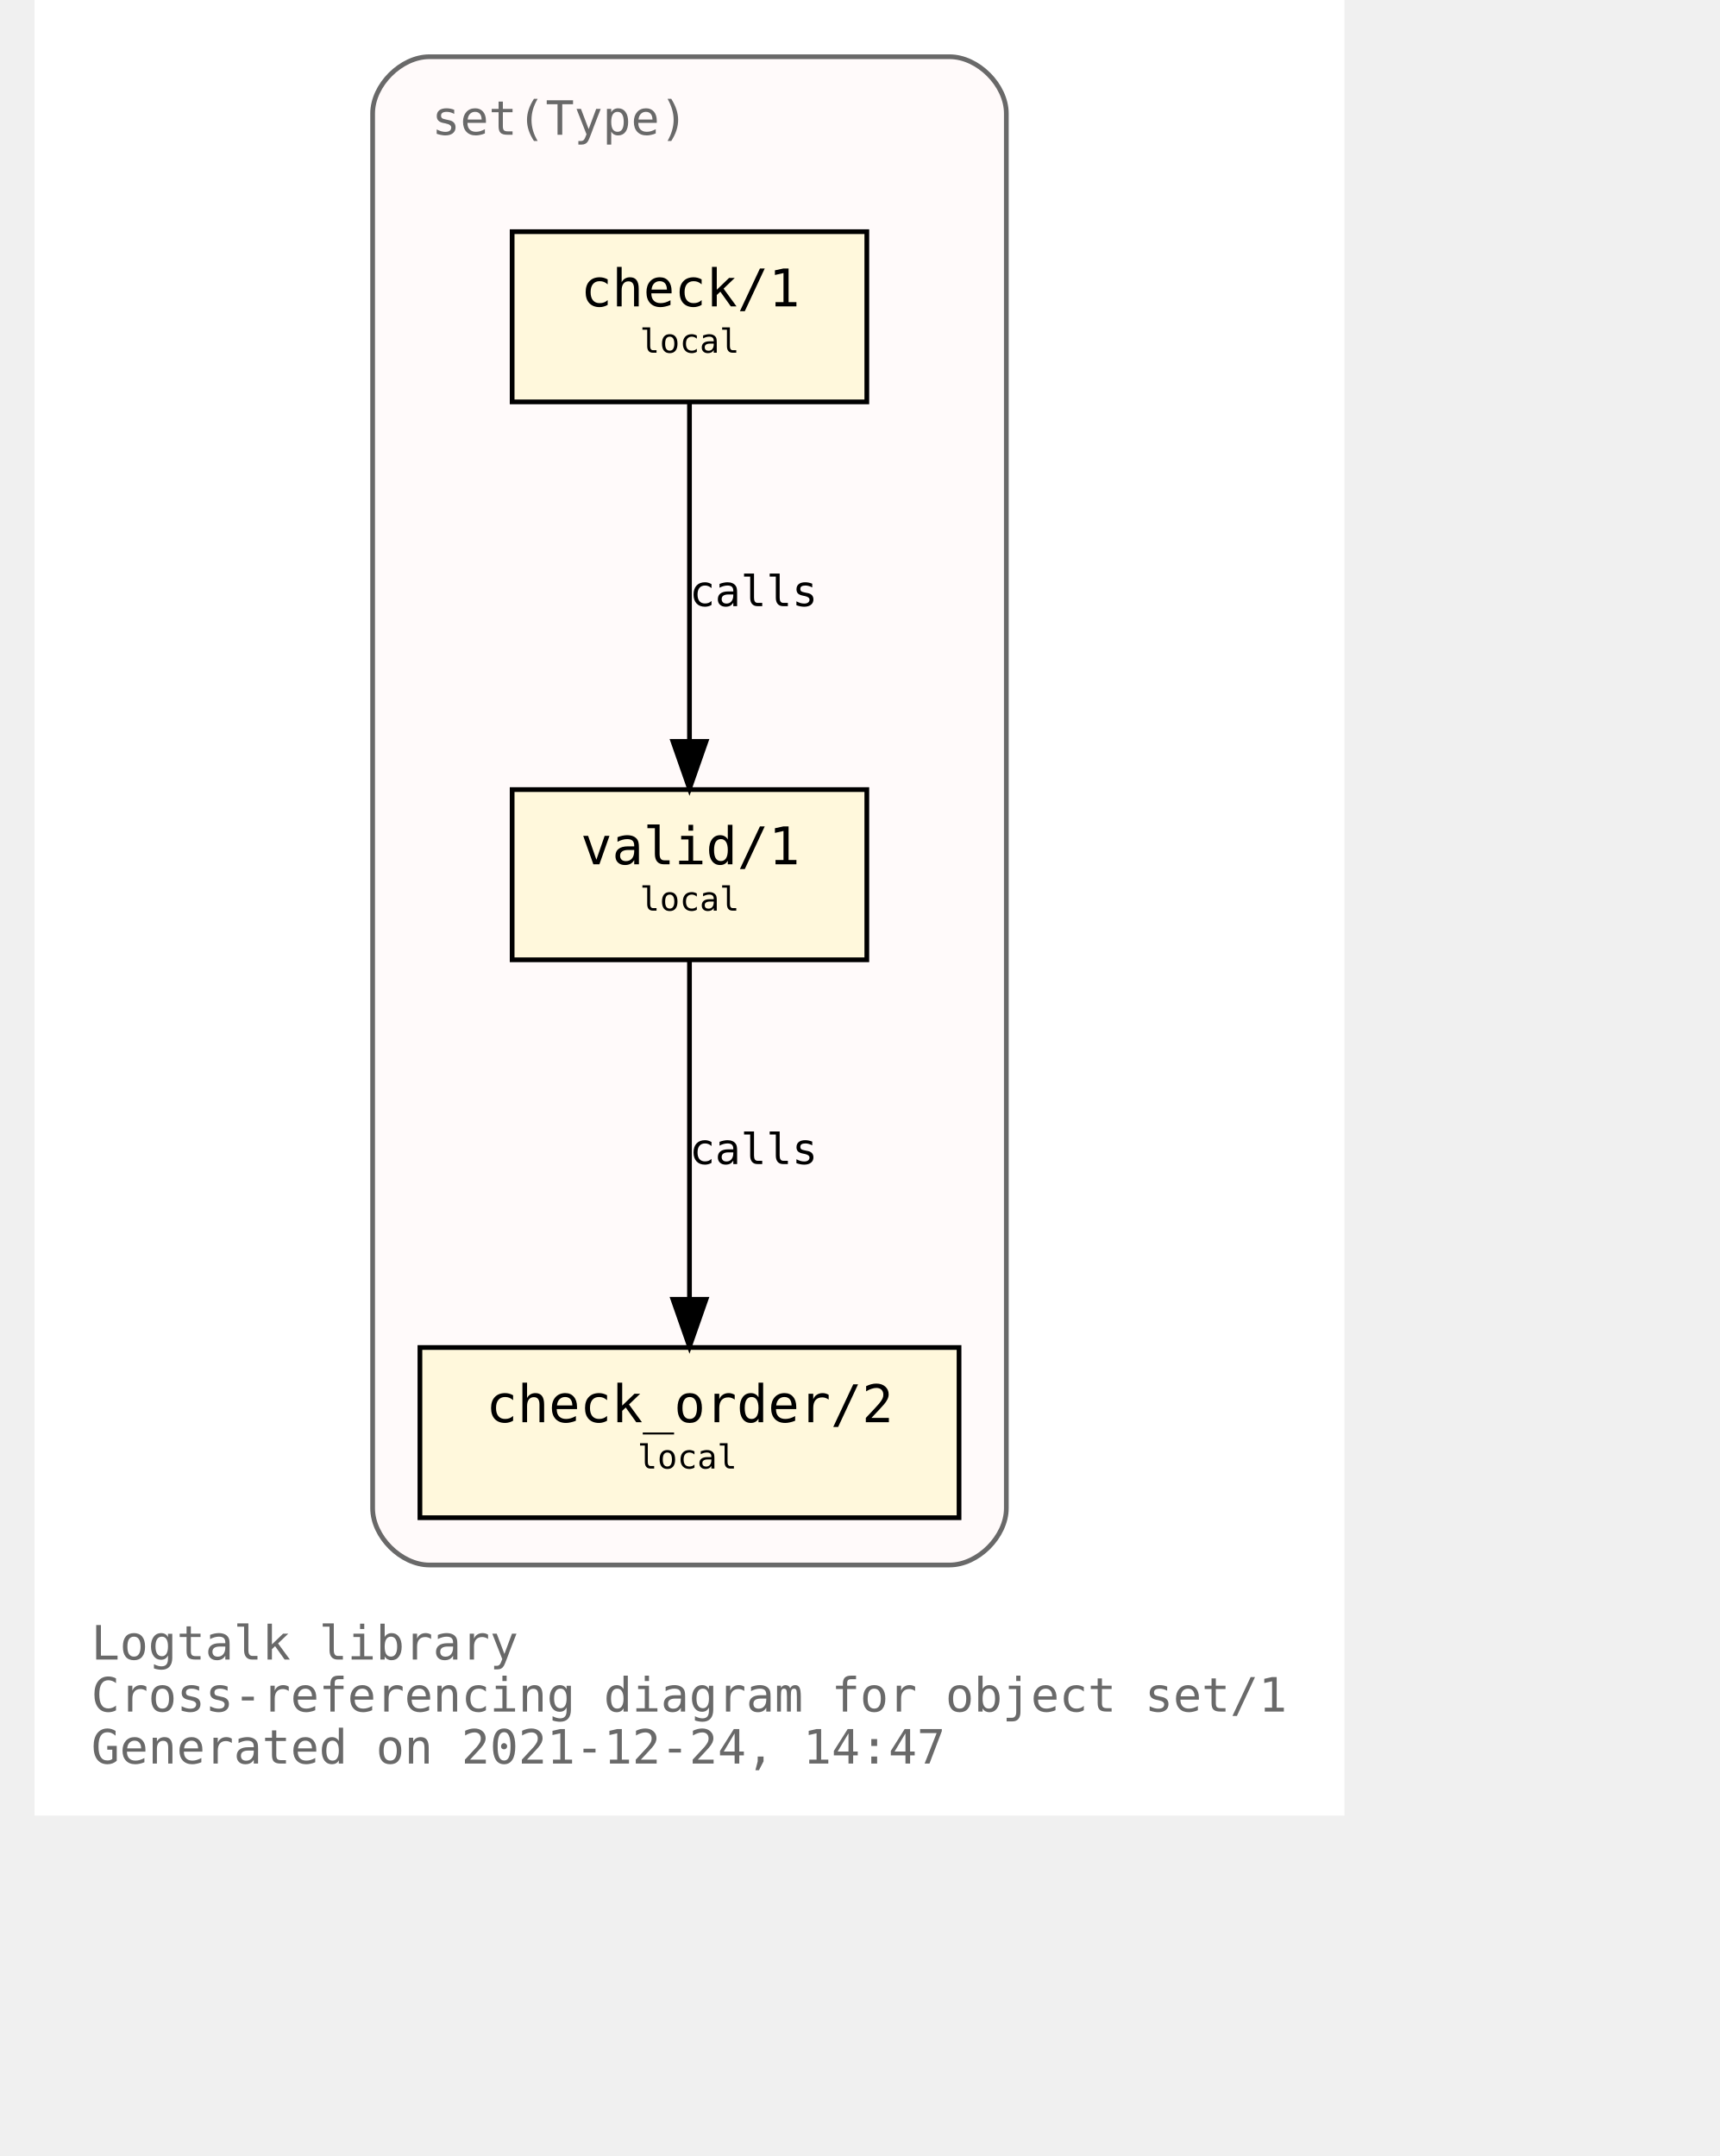
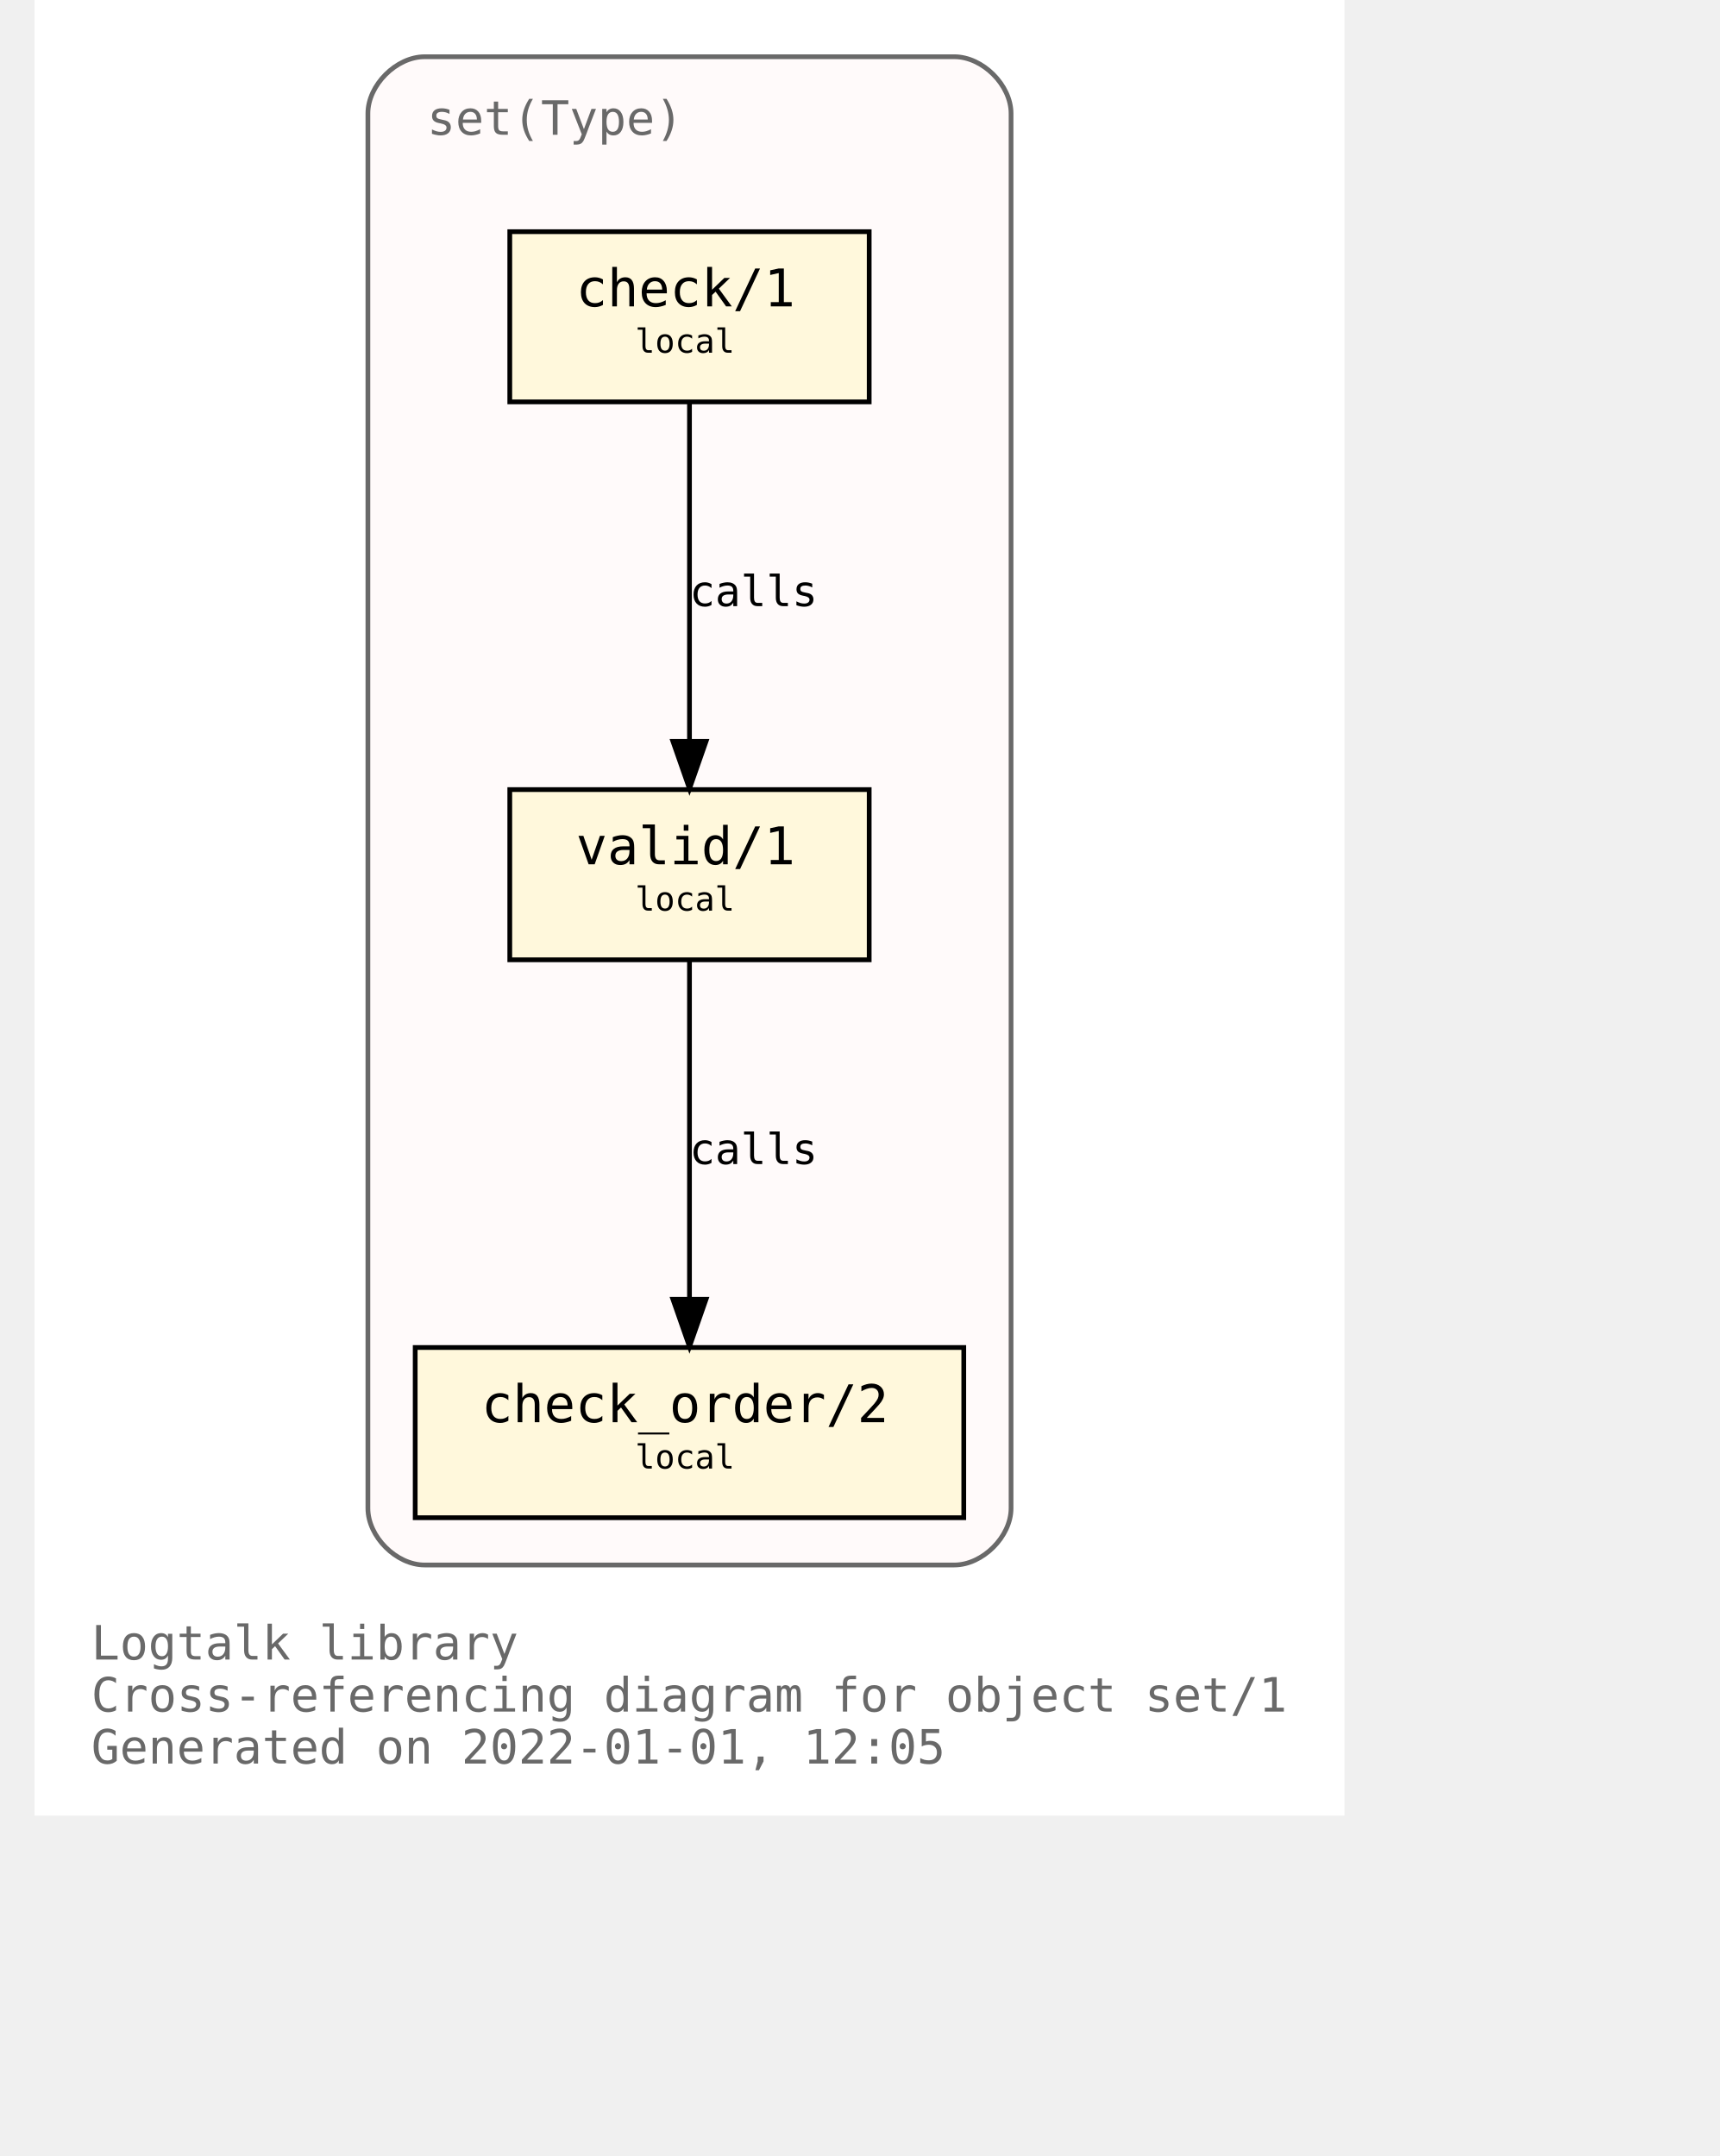
<svg xmlns="http://www.w3.org/2000/svg" xmlns:xlink="http://www.w3.org/1999/xlink" width="421pt" height="528pt" viewBox="72.00 72.00 349.00 456.00">
  <g id="graph0" class="graph" transform="scale(1 1) rotate(0) translate(76 452)">
    <polygon fill="white" stroke="transparent" points="-4,4 -4,-380 273,-380 273,4 -4,4" />
    <text text-anchor="start" x="8" y="-29" font-family="Monospace" font-size="10.00" fill="dimgray">Logtalk library</text>
    <text text-anchor="start" x="8" y="-18" font-family="Monospace" font-size="10.00" fill="dimgray">Cross-referencing diagram for object set/1</text>
-     <text text-anchor="start" x="8" y="-7" font-family="Monospace" font-size="10.00" fill="dimgray">Generated on 2021-12-24, 14:47</text>
+     <text text-anchor="start" x="8" y="-7" font-family="Monospace" font-size="10.00" fill="dimgray">Generated on 2022-01-01, 12:05</text>
    <g id="clust1" class="cluster">
      <g id="a_clust1">
        <a xlink:title="set(Type)">
-           <path fill="snow" stroke="dimgray" d="M79.5,-49C79.5,-49 189.5,-49 189.5,-49 195.5,-49 201.5,-55 201.5,-61 201.5,-61 201.5,-356 201.5,-356 201.5,-362 195.5,-368 189.5,-368 189.5,-368 79.5,-368 79.5,-368 73.5,-368 67.5,-362 67.5,-356 67.5,-356 67.5,-61 67.5,-61 67.5,-55 73.5,-49 79.5,-49" />
+           <path fill="snow" stroke="dimgray" d="M78.5,-49C78.5,-49 190.5,-49 190.5,-49 196.5,-49 202.5,-55 202.5,-61 202.5,-61 202.5,-356 202.5,-356 202.5,-362 196.5,-368 190.5,-368 190.5,-368 78.5,-368 78.5,-368 72.5,-368 66.5,-362 66.5,-356 66.5,-356 66.5,-61 66.5,-61 66.5,-55 72.5,-49 78.5,-49" />
          <g id="a_clust1_0">
-             <a xlink:href="https://github.com/LogtalkDotOrg/logtalk3/tree/c017d0066c17c9fd68388dafe935f5fdc81cb730/library/sets/set1.lgt" xlink:title="https://github.com/LogtalkDotOrg/logtalk3/tree/c017d0066c17c9fd68388dafe935f5fdc81cb730/library/sets/set1.lgt">
-               <text text-anchor="start" x="80" y="-351.5" font-family="Monospace" font-size="10.00" fill="dimgray">set(Type)</text>
+             <a xlink:href="https://github.com/LogtalkDotOrg/logtalk3/tree/a2d7ab843753fca29afb024fcd137e72df85ad82/library/sets/set1.lgt" xlink:title="https://github.com/LogtalkDotOrg/logtalk3/tree/a2d7ab843753fca29afb024fcd137e72df85ad82/library/sets/set1.lgt">
+               <text text-anchor="start" x="79" y="-351.5" font-family="Monospace" font-size="10.00" fill="dimgray">set(Type)</text>
            </a>
          </g>
        </a>
      </g>
    </g>
    <g id="node1" class="node">
      <g id="a_node1">
-         <a xlink:href="https://github.com/LogtalkDotOrg/logtalk3/tree/c017d0066c17c9fd68388dafe935f5fdc81cb730/library/sets/set1.lgt#L33" xlink:title="https://github.com/LogtalkDotOrg/logtalk3/tree/c017d0066c17c9fd68388dafe935f5fdc81cb730/library/sets/set1.lgt#L33">
-           <polygon fill="cornsilk" stroke="black" points="172,-213 97,-213 97,-177 172,-177 172,-213" />
-           <text text-anchor="start" x="105.5" y="-197.8" font-family="Monospace" font-size="9.00"> </text>
-           <text text-anchor="start" x="111.5" y="-197.2" font-family="Monospace" font-size="11.00">valid/1</text>
+         <a xlink:href="https://github.com/LogtalkDotOrg/logtalk3/tree/a2d7ab843753fca29afb024fcd137e72df85ad82/library/sets/set1.lgt#L33" xlink:title="https://github.com/LogtalkDotOrg/logtalk3/tree/a2d7ab843753fca29afb024fcd137e72df85ad82/library/sets/set1.lgt#L33">
+           <polygon fill="cornsilk" stroke="black" points="172.5,-213 96.5,-213 96.5,-177 172.5,-177 172.5,-213" />
+           <text text-anchor="start" x="104.5" y="-197.8" font-family="Monospace" font-size="9.00"> </text>
+           <text text-anchor="start" x="110.5" y="-197.2" font-family="Monospace" font-size="11.00">valid/1</text>
          <text text-anchor="start" x="158.5" y="-197.8" font-family="Monospace" font-size="9.00"> </text>
-           <text text-anchor="start" x="105.5" y="-186.8" font-family="Monospace" font-size="9.00"> </text>
-           <text text-anchor="start" x="124" y="-187.4" font-family="Monospace" font-size="7.00">local</text>
+           <text text-anchor="start" x="104.5" y="-186.8" font-family="Monospace" font-size="9.00"> </text>
+           <text text-anchor="start" x="123" y="-187.4" font-family="Monospace" font-size="7.00">local</text>
          <text text-anchor="start" x="158.5" y="-186.8" font-family="Monospace" font-size="9.00"> </text>
        </a>
      </g>
    </g>
    <g id="node2" class="node">
      <g id="a_node2">
-         <a xlink:href="https://github.com/LogtalkDotOrg/logtalk3/tree/c017d0066c17c9fd68388dafe935f5fdc81cb730/library/sets/set1.lgt#L42" xlink:title="https://github.com/LogtalkDotOrg/logtalk3/tree/c017d0066c17c9fd68388dafe935f5fdc81cb730/library/sets/set1.lgt#L42">
-           <polygon fill="cornsilk" stroke="black" points="191.5,-95 77.5,-95 77.5,-59 191.5,-59 191.5,-95" />
-           <text text-anchor="start" x="85.5" y="-79.8" font-family="Monospace" font-size="9.00"> </text>
-           <text text-anchor="start" x="91.5" y="-79.2" font-family="Monospace" font-size="11.00">check_order/2</text>
-           <text text-anchor="start" x="177.5" y="-79.8" font-family="Monospace" font-size="9.00"> </text>
-           <text text-anchor="start" x="85.5" y="-68.8" font-family="Monospace" font-size="9.00"> </text>
-           <text text-anchor="start" x="123.5" y="-69.4" font-family="Monospace" font-size="7.00">local</text>
-           <text text-anchor="start" x="177.5" y="-68.8" font-family="Monospace" font-size="9.00"> </text>
+         <a xlink:href="https://github.com/LogtalkDotOrg/logtalk3/tree/a2d7ab843753fca29afb024fcd137e72df85ad82/library/sets/set1.lgt#L42" xlink:title="https://github.com/LogtalkDotOrg/logtalk3/tree/a2d7ab843753fca29afb024fcd137e72df85ad82/library/sets/set1.lgt#L42">
+           <polygon fill="cornsilk" stroke="black" points="192.5,-95 76.5,-95 76.5,-59 192.5,-59 192.5,-95" />
+           <text text-anchor="start" x="84.5" y="-79.8" font-family="Monospace" font-size="9.00"> </text>
+           <text text-anchor="start" x="90.5" y="-79.2" font-family="Monospace" font-size="11.00">check_order/2</text>
+           <text text-anchor="start" x="178.5" y="-79.8" font-family="Monospace" font-size="9.00"> </text>
+           <text text-anchor="start" x="84.5" y="-68.8" font-family="Monospace" font-size="9.00"> </text>
+           <text text-anchor="start" x="123" y="-69.4" font-family="Monospace" font-size="7.00">local</text>
+           <text text-anchor="start" x="178.5" y="-68.8" font-family="Monospace" font-size="9.00"> </text>
        </a>
      </g>
    </g>
    <g id="edge1" class="edge">
      <g id="a_edge1">
-         <a xlink:href="https://github.com/LogtalkDotOrg/logtalk3/tree/c017d0066c17c9fd68388dafe935f5fdc81cb730/library/sets/set1.lgt#L39" xlink:title="calls">
+         <a xlink:href="https://github.com/LogtalkDotOrg/logtalk3/tree/a2d7ab843753fca29afb024fcd137e72df85ad82/library/sets/set1.lgt#L39" xlink:title="calls">
          <path fill="none" stroke="black" d="M134.5,-176.88C134.5,-158.04 134.5,-127.47 134.5,-105.3" />
          <polygon fill="black" stroke="black" points="138,-105.19 134.5,-95.19 131,-105.19 138,-105.19" />
        </a>
      </g>
      <g id="a_edge1-label">
-         <a xlink:href="https://github.com/LogtalkDotOrg/logtalk3/tree/c017d0066c17c9fd68388dafe935f5fdc81cb730/library/sets/set1.lgt#L39" xlink:title="https://github.com/LogtalkDotOrg/logtalk3/tree/c017d0066c17c9fd68388dafe935f5fdc81cb730/library/sets/set1.lgt#L39">
+         <a xlink:href="https://github.com/LogtalkDotOrg/logtalk3/tree/a2d7ab843753fca29afb024fcd137e72df85ad82/library/sets/set1.lgt#L39" xlink:title="https://github.com/LogtalkDotOrg/logtalk3/tree/a2d7ab843753fca29afb024fcd137e72df85ad82/library/sets/set1.lgt#L39">
          <text text-anchor="start" x="134.5" y="-133.8" font-family="Monospace" font-size="9.00">calls</text>
        </a>
      </g>
    </g>
    <g id="node3" class="node">
      <g id="a_node3">
-         <a xlink:href="https://github.com/LogtalkDotOrg/logtalk3/tree/c017d0066c17c9fd68388dafe935f5fdc81cb730/library/sets/set1.lgt#L55" xlink:title="https://github.com/LogtalkDotOrg/logtalk3/tree/c017d0066c17c9fd68388dafe935f5fdc81cb730/library/sets/set1.lgt#L55">
-           <polygon fill="cornsilk" stroke="black" points="172,-331 97,-331 97,-295 172,-295 172,-331" />
-           <text text-anchor="start" x="105.5" y="-315.8" font-family="Monospace" font-size="9.00"> </text>
-           <text text-anchor="start" x="111.5" y="-315.2" font-family="Monospace" font-size="11.00">check/1</text>
+         <a xlink:href="https://github.com/LogtalkDotOrg/logtalk3/tree/a2d7ab843753fca29afb024fcd137e72df85ad82/library/sets/set1.lgt#L55" xlink:title="https://github.com/LogtalkDotOrg/logtalk3/tree/a2d7ab843753fca29afb024fcd137e72df85ad82/library/sets/set1.lgt#L55">
+           <polygon fill="cornsilk" stroke="black" points="172.5,-331 96.5,-331 96.5,-295 172.5,-295 172.5,-331" />
+           <text text-anchor="start" x="104.5" y="-315.8" font-family="Monospace" font-size="9.00"> </text>
+           <text text-anchor="start" x="110.5" y="-315.2" font-family="Monospace" font-size="11.00">check/1</text>
          <text text-anchor="start" x="158.5" y="-315.8" font-family="Monospace" font-size="9.00"> </text>
-           <text text-anchor="start" x="105.5" y="-304.8" font-family="Monospace" font-size="9.00"> </text>
-           <text text-anchor="start" x="124" y="-305.4" font-family="Monospace" font-size="7.00">local</text>
+           <text text-anchor="start" x="104.5" y="-304.8" font-family="Monospace" font-size="9.00"> </text>
+           <text text-anchor="start" x="123" y="-305.4" font-family="Monospace" font-size="7.00">local</text>
          <text text-anchor="start" x="158.5" y="-304.8" font-family="Monospace" font-size="9.00"> </text>
        </a>
      </g>
    </g>
    <g id="edge2" class="edge">
      <g id="a_edge2">
-         <a xlink:href="https://github.com/LogtalkDotOrg/logtalk3/tree/c017d0066c17c9fd68388dafe935f5fdc81cb730/library/sets/set1.lgt#L55" xlink:title="calls">
+         <a xlink:href="https://github.com/LogtalkDotOrg/logtalk3/tree/a2d7ab843753fca29afb024fcd137e72df85ad82/library/sets/set1.lgt#L55" xlink:title="calls">
          <path fill="none" stroke="black" d="M134.5,-294.88C134.5,-276.04 134.5,-245.47 134.5,-223.3" />
          <polygon fill="black" stroke="black" points="138,-223.19 134.5,-213.19 131,-223.19 138,-223.19" />
        </a>
      </g>
      <g id="a_edge2-label">
-         <a xlink:href="https://github.com/LogtalkDotOrg/logtalk3/tree/c017d0066c17c9fd68388dafe935f5fdc81cb730/library/sets/set1.lgt#L55" xlink:title="https://github.com/LogtalkDotOrg/logtalk3/tree/c017d0066c17c9fd68388dafe935f5fdc81cb730/library/sets/set1.lgt#L55">
+         <a xlink:href="https://github.com/LogtalkDotOrg/logtalk3/tree/a2d7ab843753fca29afb024fcd137e72df85ad82/library/sets/set1.lgt#L55" xlink:title="https://github.com/LogtalkDotOrg/logtalk3/tree/a2d7ab843753fca29afb024fcd137e72df85ad82/library/sets/set1.lgt#L55">
          <text text-anchor="start" x="134.5" y="-251.8" font-family="Monospace" font-size="9.00">calls</text>
        </a>
      </g>
    </g>
  </g>
</svg>
